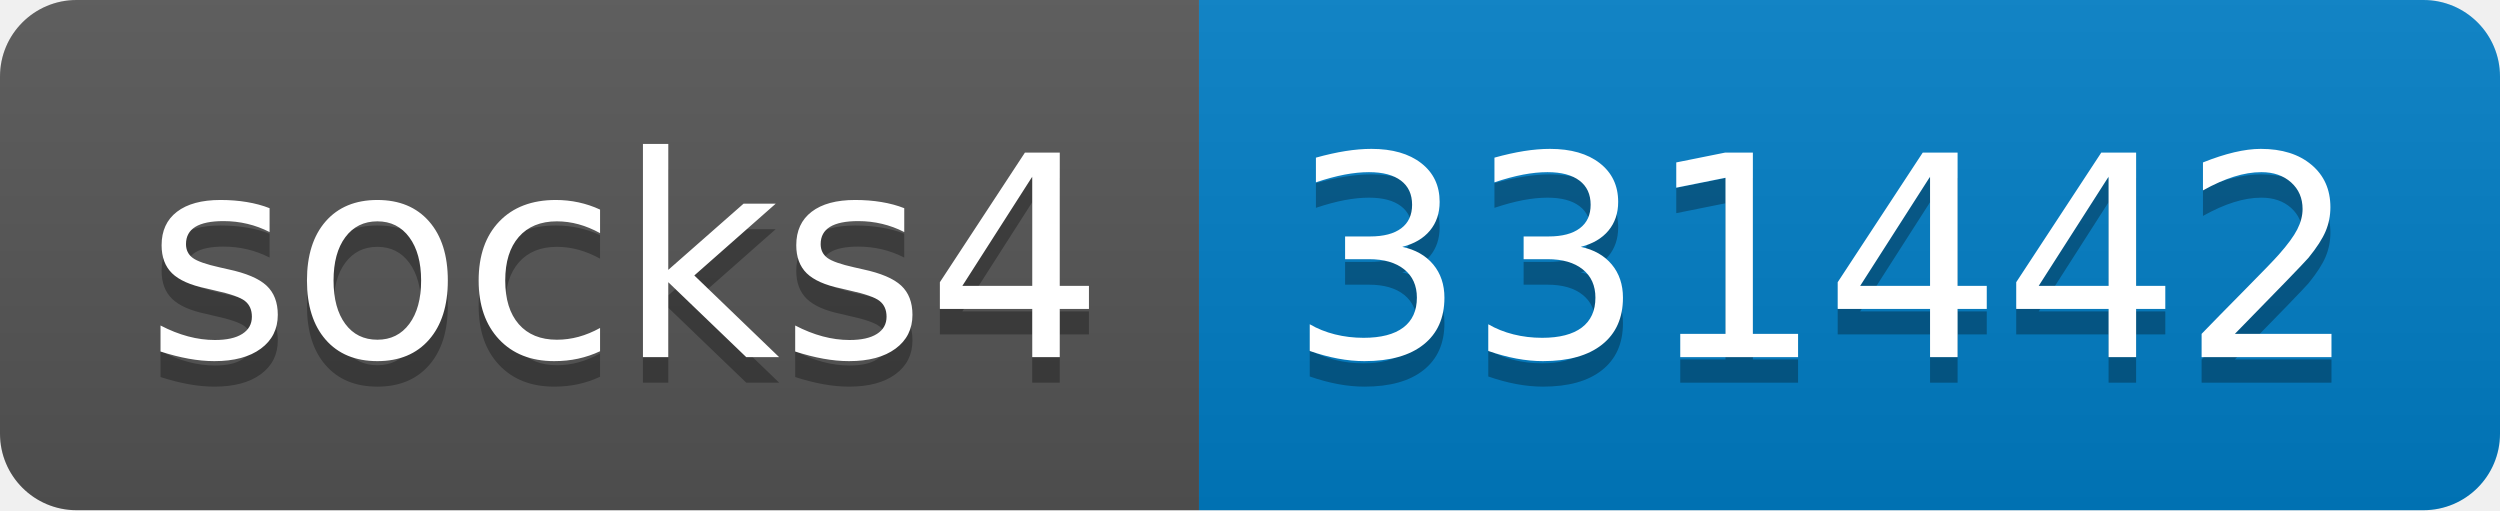
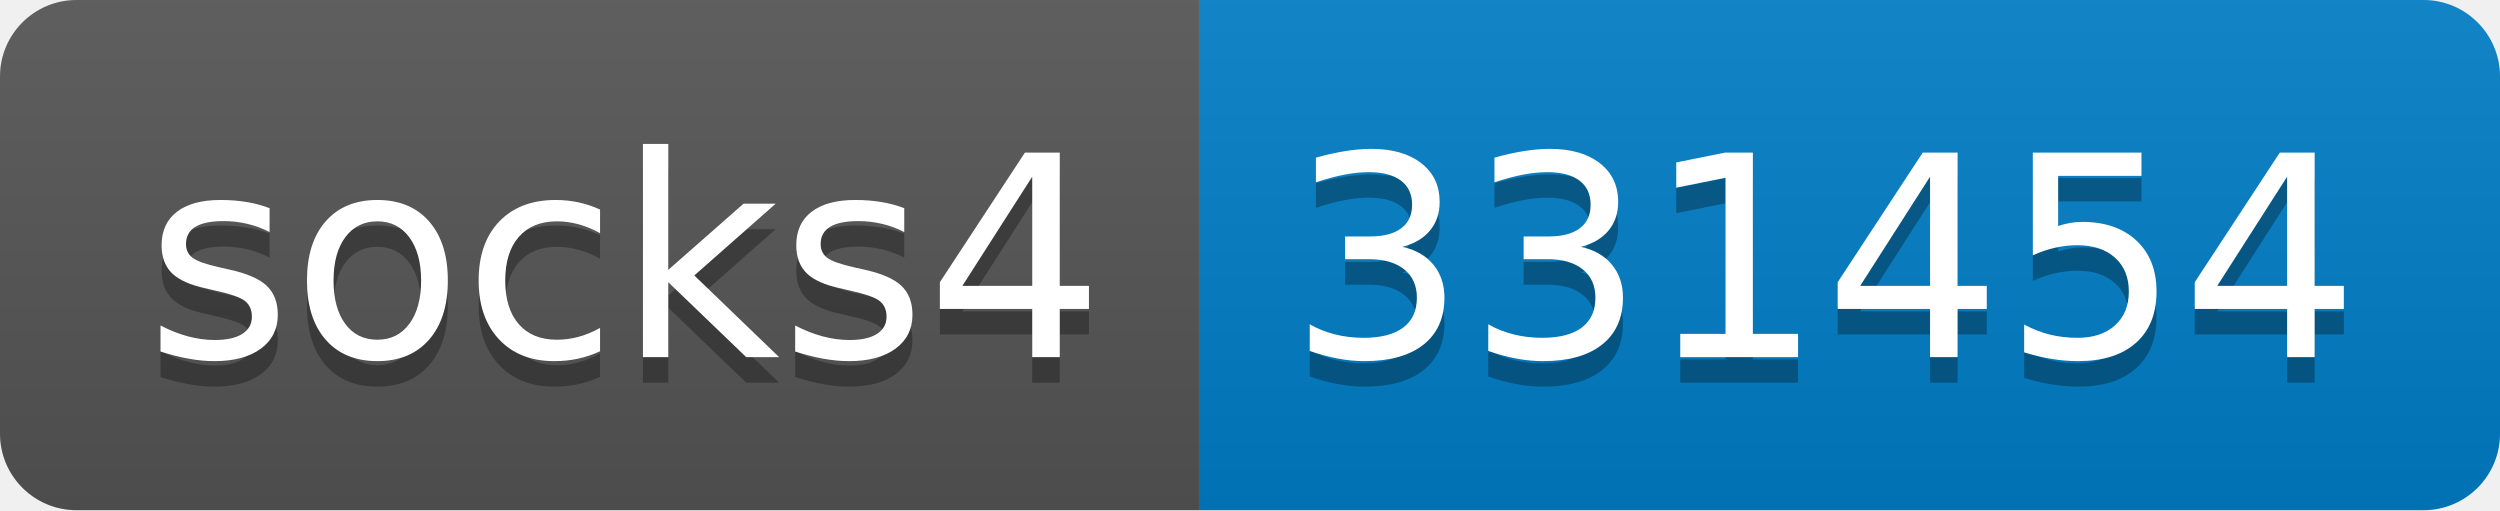
- <svg xmlns="http://www.w3.org/2000/svg" width="98" height="20" role="img" aria-label="socks4: 331442">
+ <svg xmlns="http://www.w3.org/2000/svg" width="98" height="20" role="img" aria-label="socks4: 331454">
  <linearGradient id="s" x2="0" y2="100%">
    <stop offset="0" stop-color="#bbb" stop-opacity=".1" />
    <stop offset="1" stop-opacity=".1" />
  </linearGradient>
  <clipPath id="r">
    <rect width="98" height="20" rx="3" fill="#fff" />
  </clipPath>
  <g clip-path="url(#r)">
    <rect width="47" height="20" fill="#555" />
    <rect x="47" width="51" height="20" fill="#007ec6" />
    <rect width="98" height="20" fill="url(#s)" />
  </g>
  <g fill="#fff" text-anchor="middle" font-family="Verdana,Geneva,DejaVu Sans,sans-serif" text-rendering="geometricPrecision" font-size="110">
    <text aria-hidden="true" x="245" y="150" fill="#010101" fill-opacity=".3" transform="scale(.1)" textLength="370">socks4</text>
    <text x="245" y="140" transform="scale(.1)" fill="#fff" textLength="370">socks4</text>
-     <text aria-hidden="true" x="715" y="150" fill="#010101" fill-opacity=".3" transform="scale(.1)" textLength="410">331442</text>
-     <text x="715" y="140" transform="scale(.1)" fill="#fff" textLength="410">331442</text>
+     <text aria-hidden="true" x="715" y="150" fill="#010101" fill-opacity=".3" transform="scale(.1)" textLength="410">331454</text>
+     <text x="715" y="140" transform="scale(.1)" fill="#fff" textLength="410">331454</text>
  </g>
</svg>
